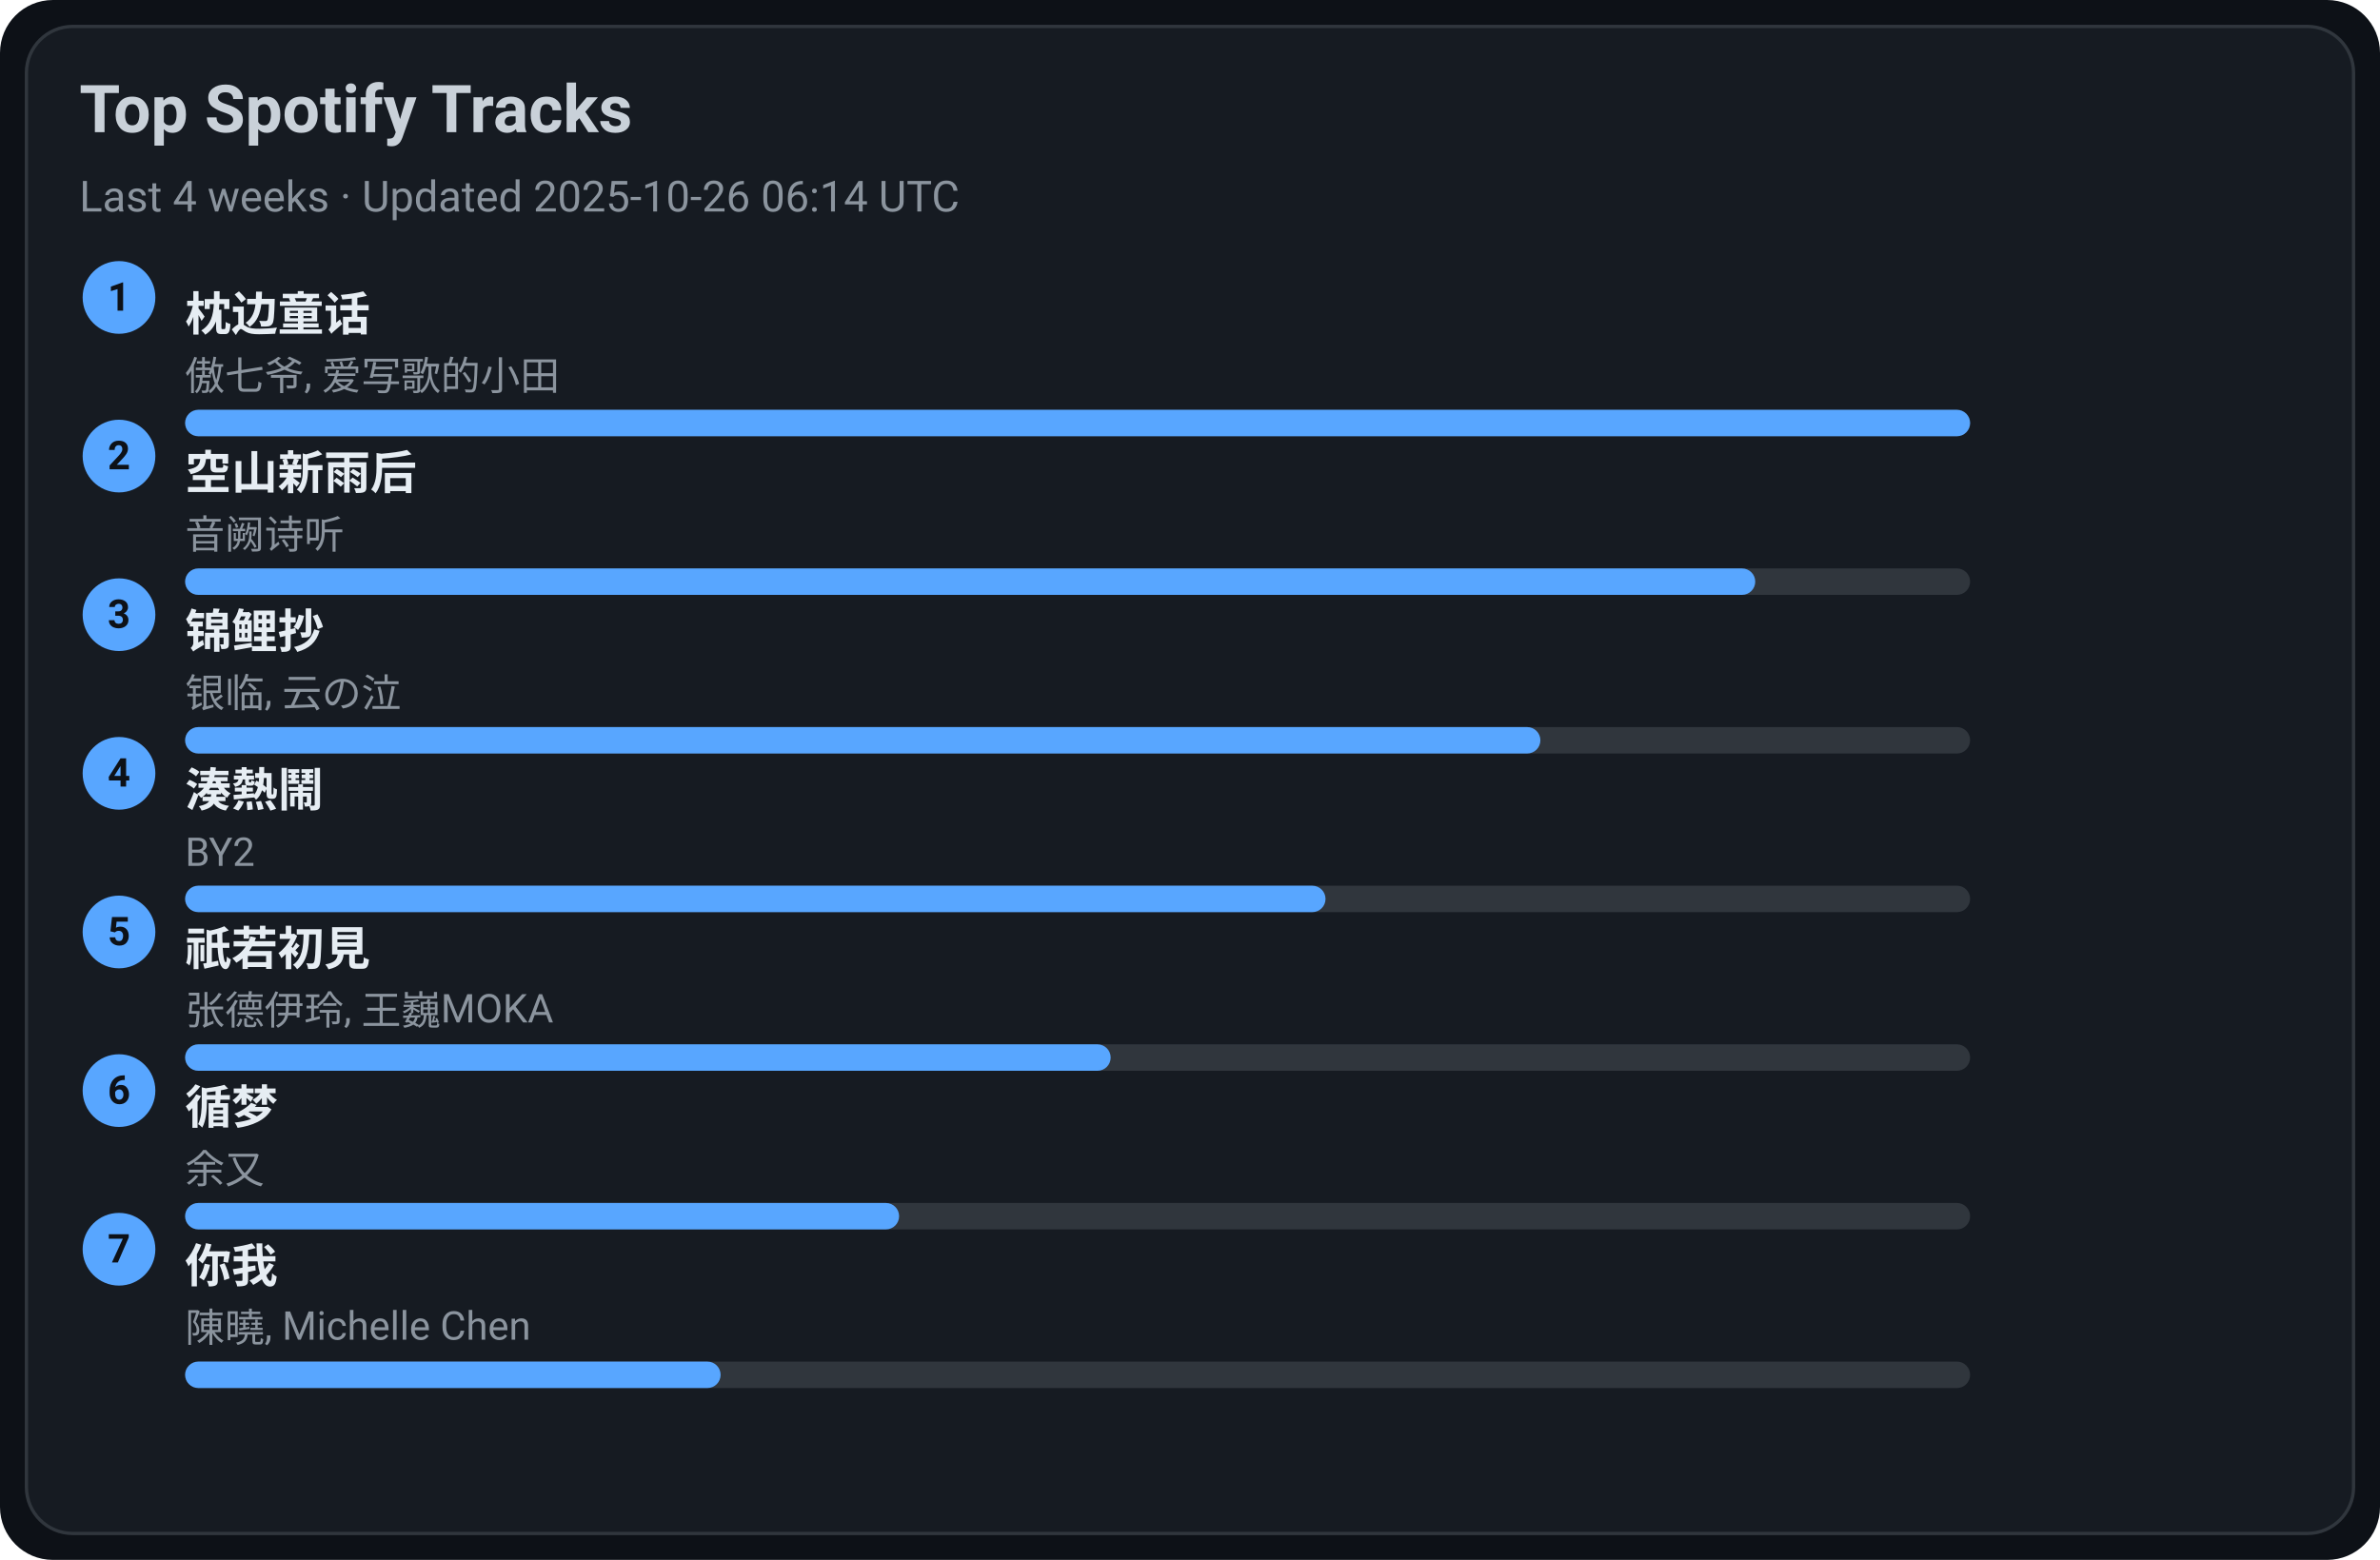
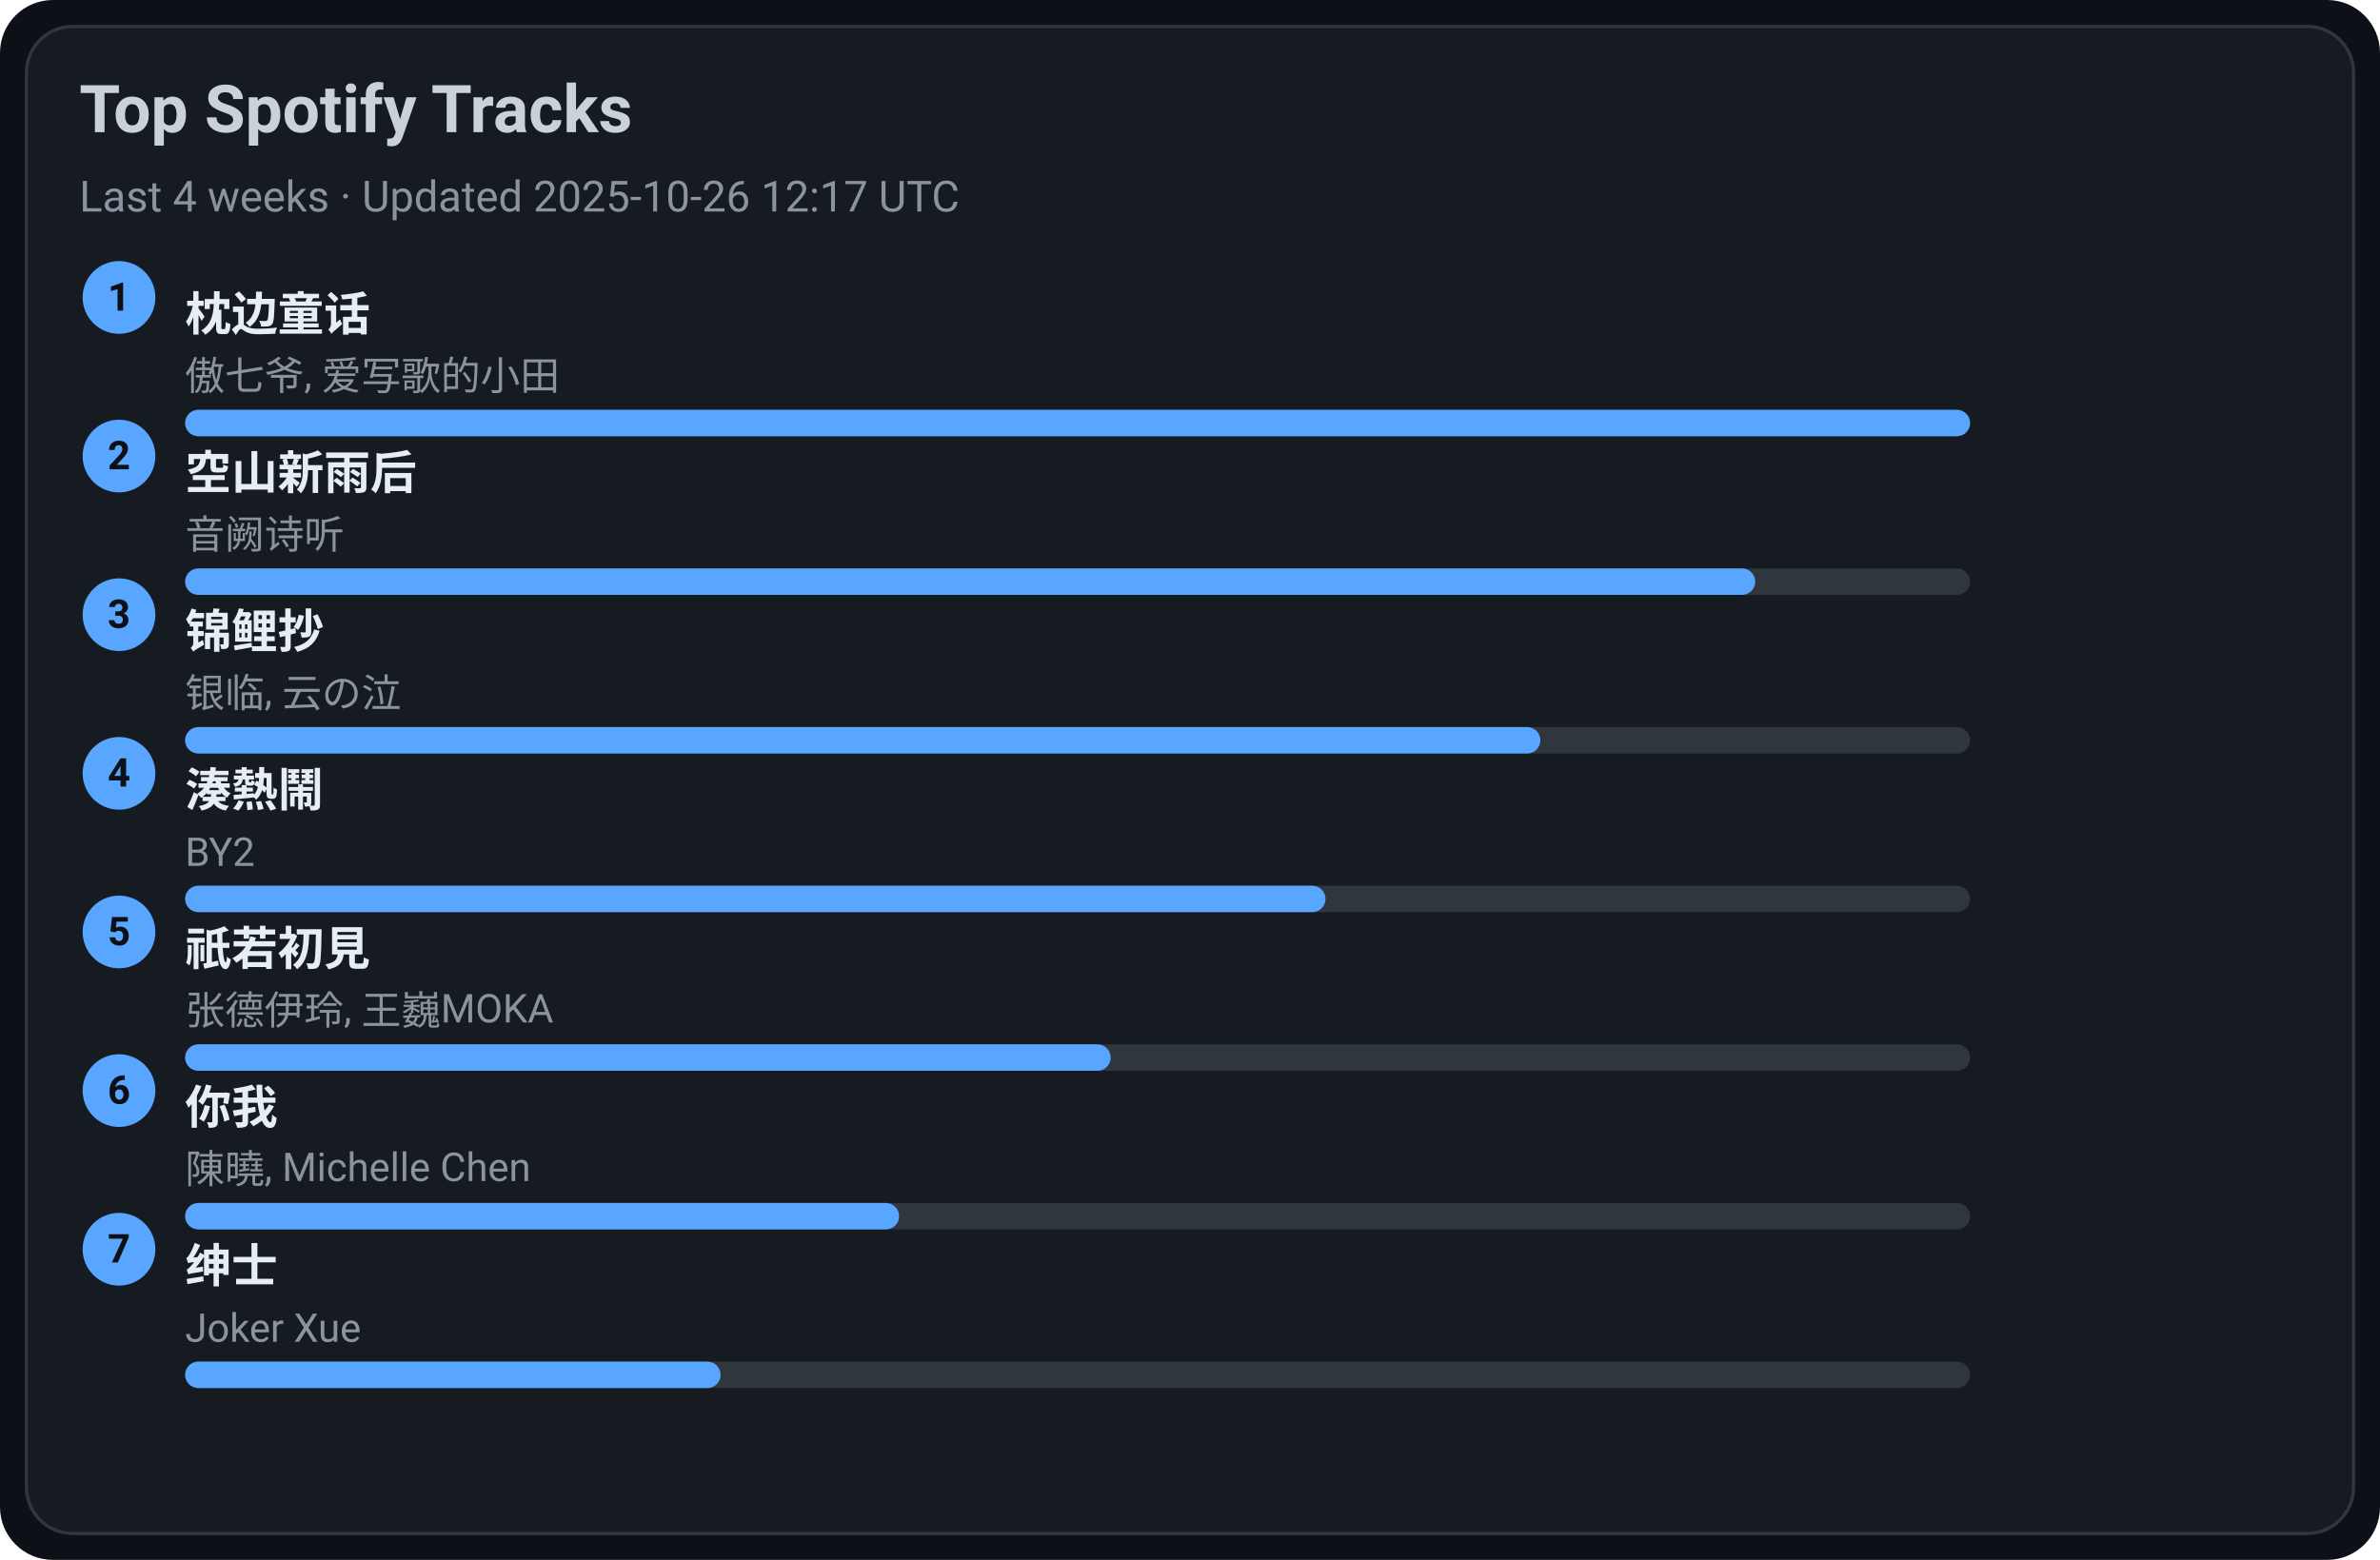
<svg xmlns="http://www.w3.org/2000/svg" width="720" height="472" viewBox="0 0 720 472">
  <style>text{font-family:-apple-system,BlinkMacSystemFont,Segoe UI,Roboto,Ubuntu,Helvetica Neue,Arial,Noto Sans,sans-serif}</style>
  <rect width="720" height="472" rx="16" fill="#0d1117" />
  <rect x="8" y="8" width="704" height="456" rx="14" fill="#161b22" stroke="#30363d" />
  <text x="24" y="40" font-size="20" fill="#c9d1d9" font-weight="600">Top Spotify Tracks</text>
-   <text x="24" y="64" font-size="13" fill="#8b949e">Last 4 weeks · Updated 2025-10-26 06:14 UTC</text>
+   <text x="24" y="64" font-size="13" fill="#8b949e">Last 4 weeks · Updated 2025-10-26 12:17 UTC</text>
  <circle cx="36" cy="90" r="11" fill="#58a6ff" />
  <text x="36" y="94" text-anchor="middle" font-size="12" fill="#0d1117" font-weight="700">1</text>
  <a href="https://open.spotify.com/track/3I8tlHNA9NM8dL0B23xGIY" target="_blank" rel="noopener noreferrer">
    <text x="56" y="100" font-size="14" fill="#e6edf3" font-weight="600">枕边童话</text>
  </a>
  <text x="56" y="118" font-size="12" fill="#8b949e">傲七爷, 爱写歌的小田</text>
  <rect x="56" y="124" width="540" height="8" rx="4" fill="#30363d" />
  <rect x="56" y="124" width="540" height="8" rx="4" fill="#58a6ff" />
  <circle cx="36" cy="138" r="11" fill="#58a6ff" />
  <text x="36" y="142" text-anchor="middle" font-size="12" fill="#0d1117" font-weight="700">2</text>
  <a href="https://open.spotify.com/track/7c1D58U8AIVOGlYzh5U6sk" target="_blank" rel="noopener noreferrer">
    <text x="56" y="148" font-size="14" fill="#e6edf3" font-weight="600">空山新雨后</text>
  </a>
  <text x="56" y="166" font-size="12" fill="#8b949e">音阙诗听</text>
  <rect x="56" y="172" width="540" height="8" rx="4" fill="#30363d" />
  <rect x="56" y="172" width="475" height="8" rx="4" fill="#58a6ff" />
  <circle cx="36" cy="186" r="11" fill="#58a6ff" />
  <text x="36" y="190" text-anchor="middle" font-size="12" fill="#0d1117" font-weight="700">3</text>
  <a href="https://open.spotify.com/track/1KBIv1xAf0VhKsHrZaTVKu" target="_blank" rel="noopener noreferrer">
    <text x="56" y="196" font-size="14" fill="#e6edf3" font-weight="600">锦鲤抄</text>
  </a>
  <text x="56" y="214" font-size="12" fill="#8b949e">银临, 云の泣</text>
  <rect x="56" y="220" width="540" height="8" rx="4" fill="#30363d" />
  <rect x="56" y="220" width="410" height="8" rx="4" fill="#58a6ff" />
  <circle cx="36" cy="234" r="11" fill="#58a6ff" />
  <text x="36" y="238" text-anchor="middle" font-size="12" fill="#0d1117" font-weight="700">4</text>
  <a href="https://open.spotify.com/track/2Qhxww2DKuv7gfvZkkR0wa" target="_blank" rel="noopener noreferrer">
    <text x="56" y="244" font-size="14" fill="#e6edf3" font-weight="600">湊熱鬧</text>
  </a>
  <text x="56" y="262" font-size="12" fill="#8b949e">BY2</text>
  <rect x="56" y="268" width="540" height="8" rx="4" fill="#30363d" />
  <rect x="56" y="268" width="345" height="8" rx="4" fill="#58a6ff" />
  <circle cx="36" cy="282" r="11" fill="#58a6ff" />
  <text x="36" y="286" text-anchor="middle" font-size="12" fill="#0d1117" font-weight="700">5</text>
  <a href="https://open.spotify.com/track/5X4U0jJr9H4oOoXTpiVkyA" target="_blank" rel="noopener noreferrer">
    <text x="56" y="292" font-size="14" fill="#e6edf3" font-weight="600">祇若初見</text>
  </a>
  <text x="56" y="310" font-size="12" fill="#8b949e">张德伊玲, 王巍MOKA</text>
  <rect x="56" y="316" width="540" height="8" rx="4" fill="#30363d" />
  <rect x="56" y="316" width="280" height="8" rx="4" fill="#58a6ff" />
  <circle cx="36" cy="330" r="11" fill="#58a6ff" />
  <text x="36" y="334" text-anchor="middle" font-size="12" fill="#0d1117" font-weight="700">6</text>
-   <a href="https://open.spotify.com/track/3T6lSzn482CcBelHE1f015" target="_blank" rel="noopener noreferrer">
-     <text x="56" y="340" font-size="14" fill="#e6edf3" font-weight="600">循梦</text>
+   <a href="https://open.spotify.com/track/0YXeimRwlOEUAzrxNHkgRO" target="_blank" rel="noopener noreferrer">
+     <text x="56" y="340" font-size="14" fill="#e6edf3" font-weight="600">你我</text>
  </a>
-   <text x="56" y="358" font-size="12" fill="#8b949e">余又</text>
+   <text x="56" y="358" font-size="12" fill="#8b949e">陳曉, Michelle Chen</text>
  <rect x="56" y="364" width="540" height="8" rx="4" fill="#30363d" />
  <rect x="56" y="364" width="216" height="8" rx="4" fill="#58a6ff" />
  <circle cx="36" cy="378" r="11" fill="#58a6ff" />
  <text x="36" y="382" text-anchor="middle" font-size="12" fill="#0d1117" font-weight="700">7</text>
-   <a href="https://open.spotify.com/track/0YXeimRwlOEUAzrxNHkgRO" target="_blank" rel="noopener noreferrer">
-     <text x="56" y="388" font-size="14" fill="#e6edf3" font-weight="600">你我</text>
+   <a href="https://open.spotify.com/track/42XCQK9m1qify1wqB8kNJz" target="_blank" rel="noopener noreferrer">
+     <text x="56" y="388" font-size="14" fill="#e6edf3" font-weight="600">绅士</text>
  </a>
-   <text x="56" y="406" font-size="12" fill="#8b949e">陳曉, Michelle Chen</text>
+   <text x="56" y="406" font-size="12" fill="#8b949e">Joker Xue</text>
  <rect x="56" y="412" width="540" height="8" rx="4" fill="#30363d" />
  <rect x="56" y="412" width="162" height="8" rx="4" fill="#58a6ff" />
</svg>
